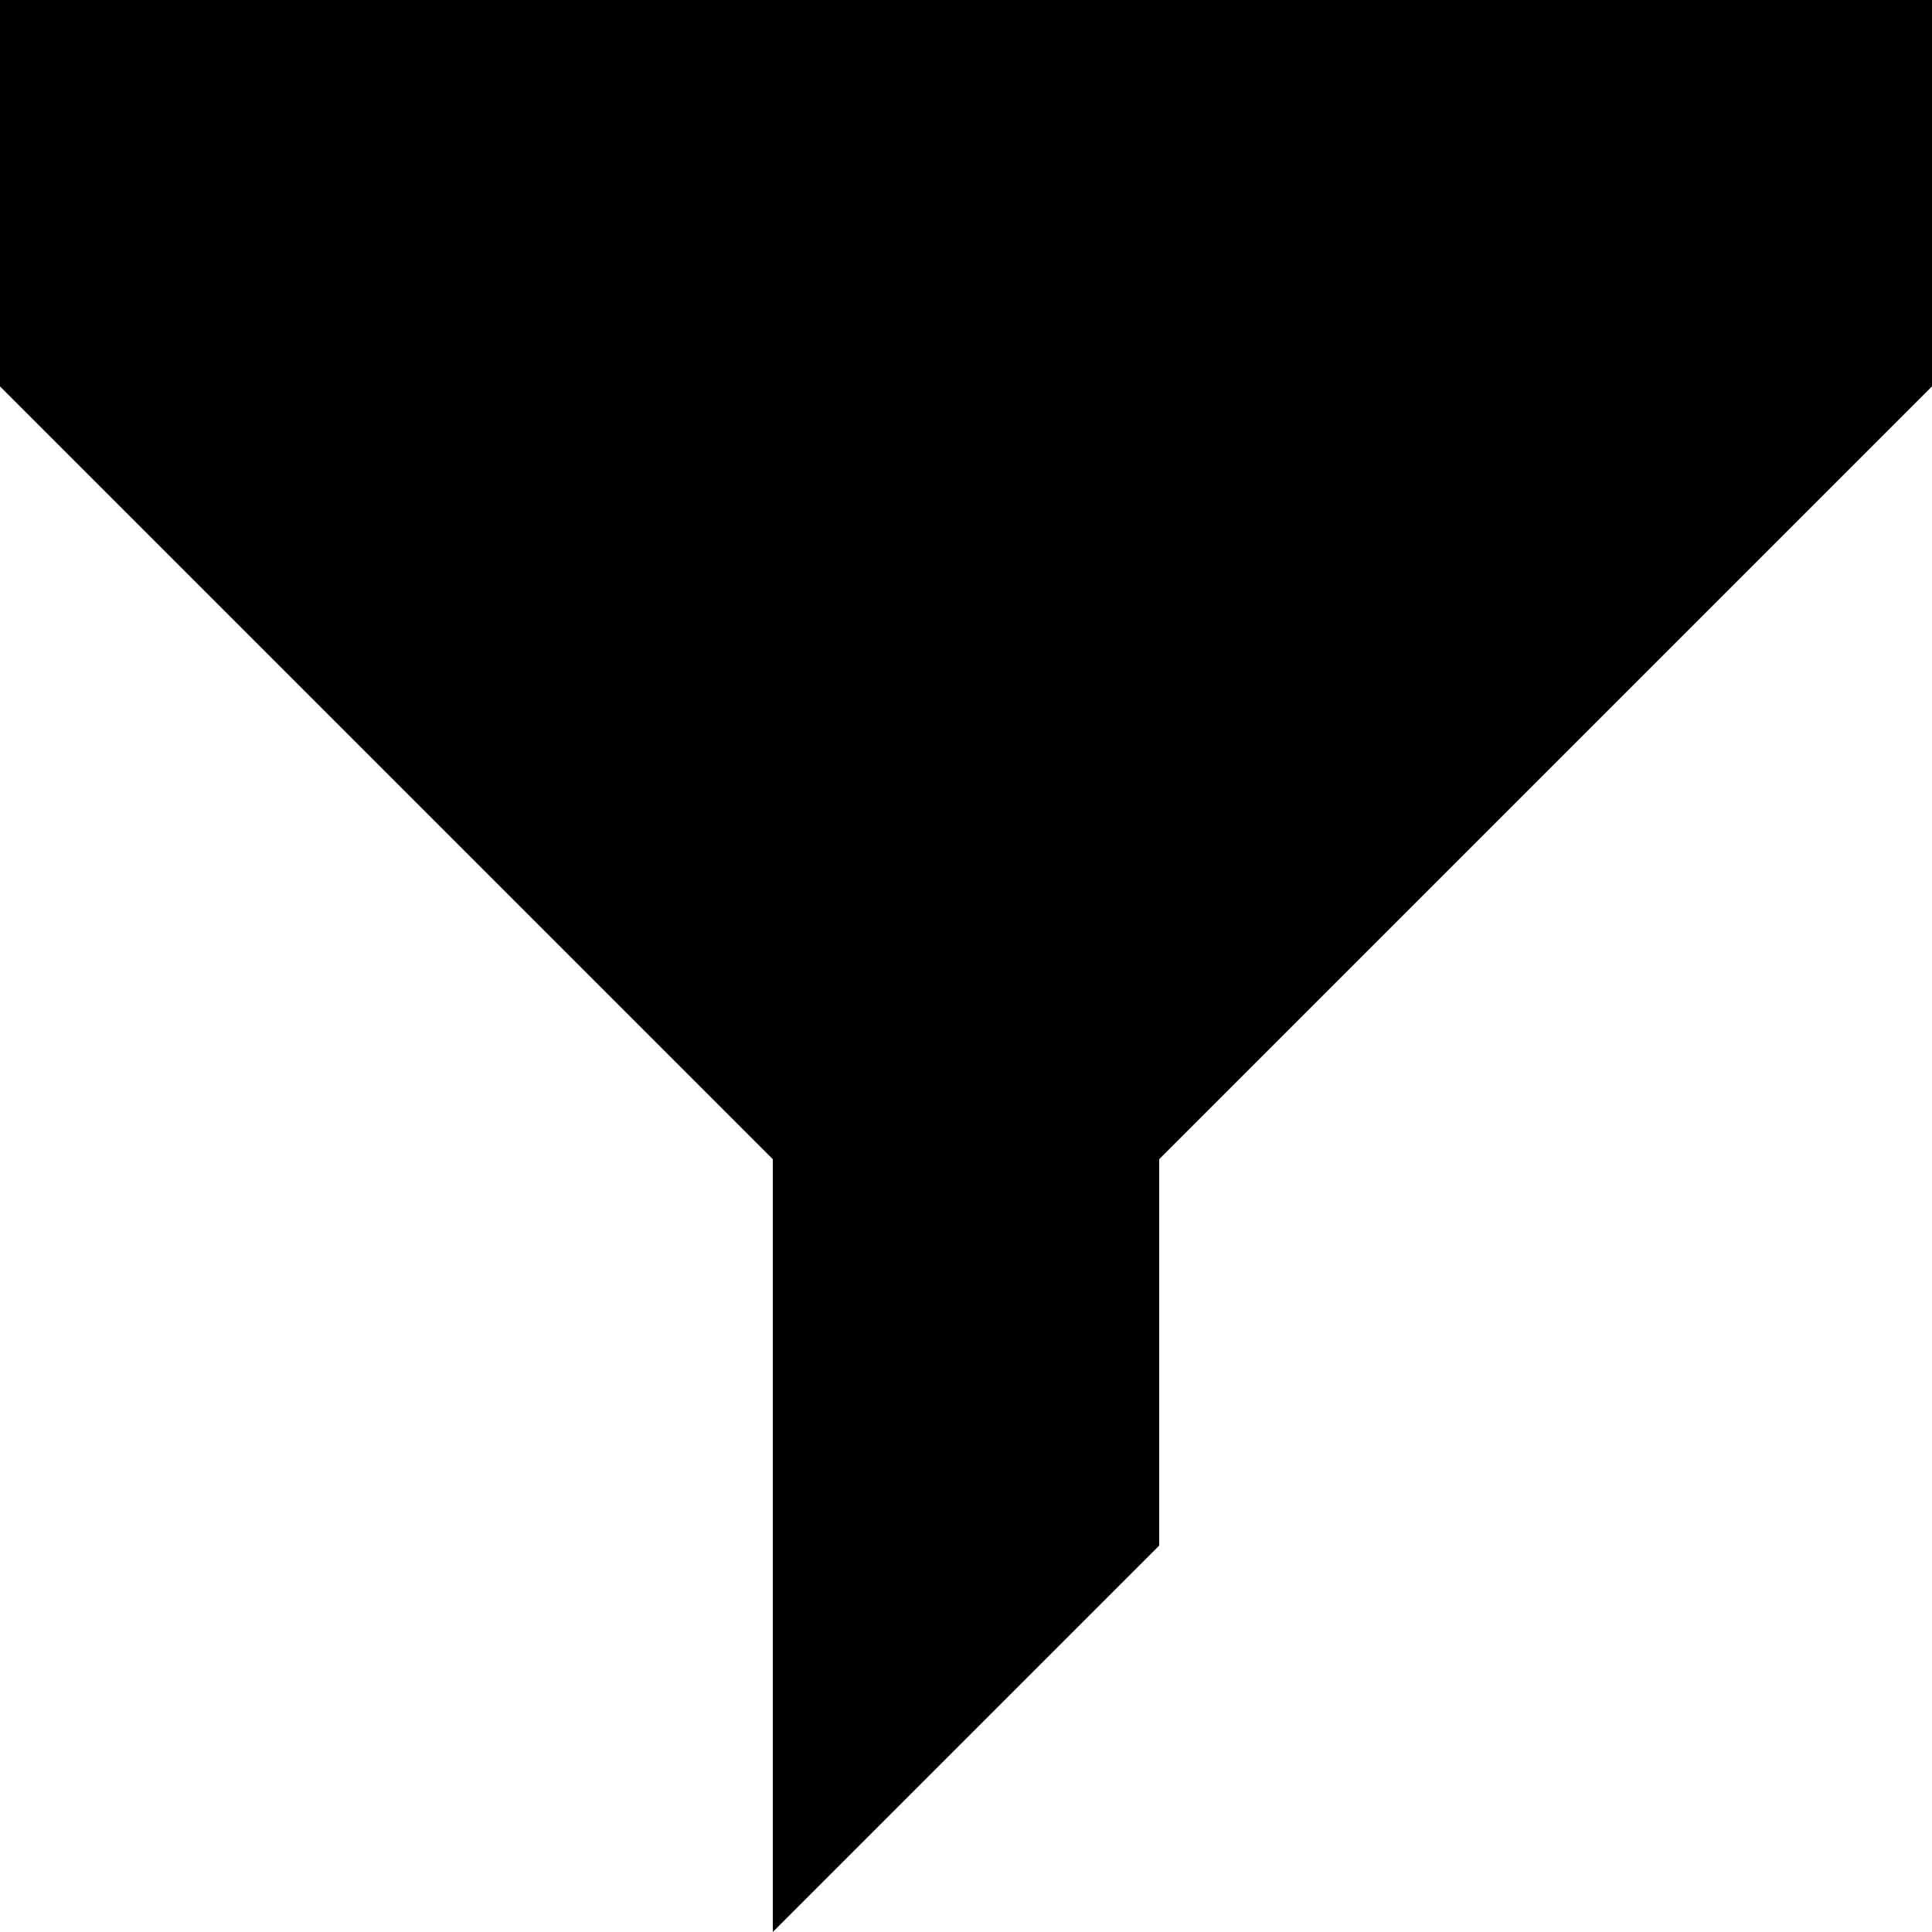
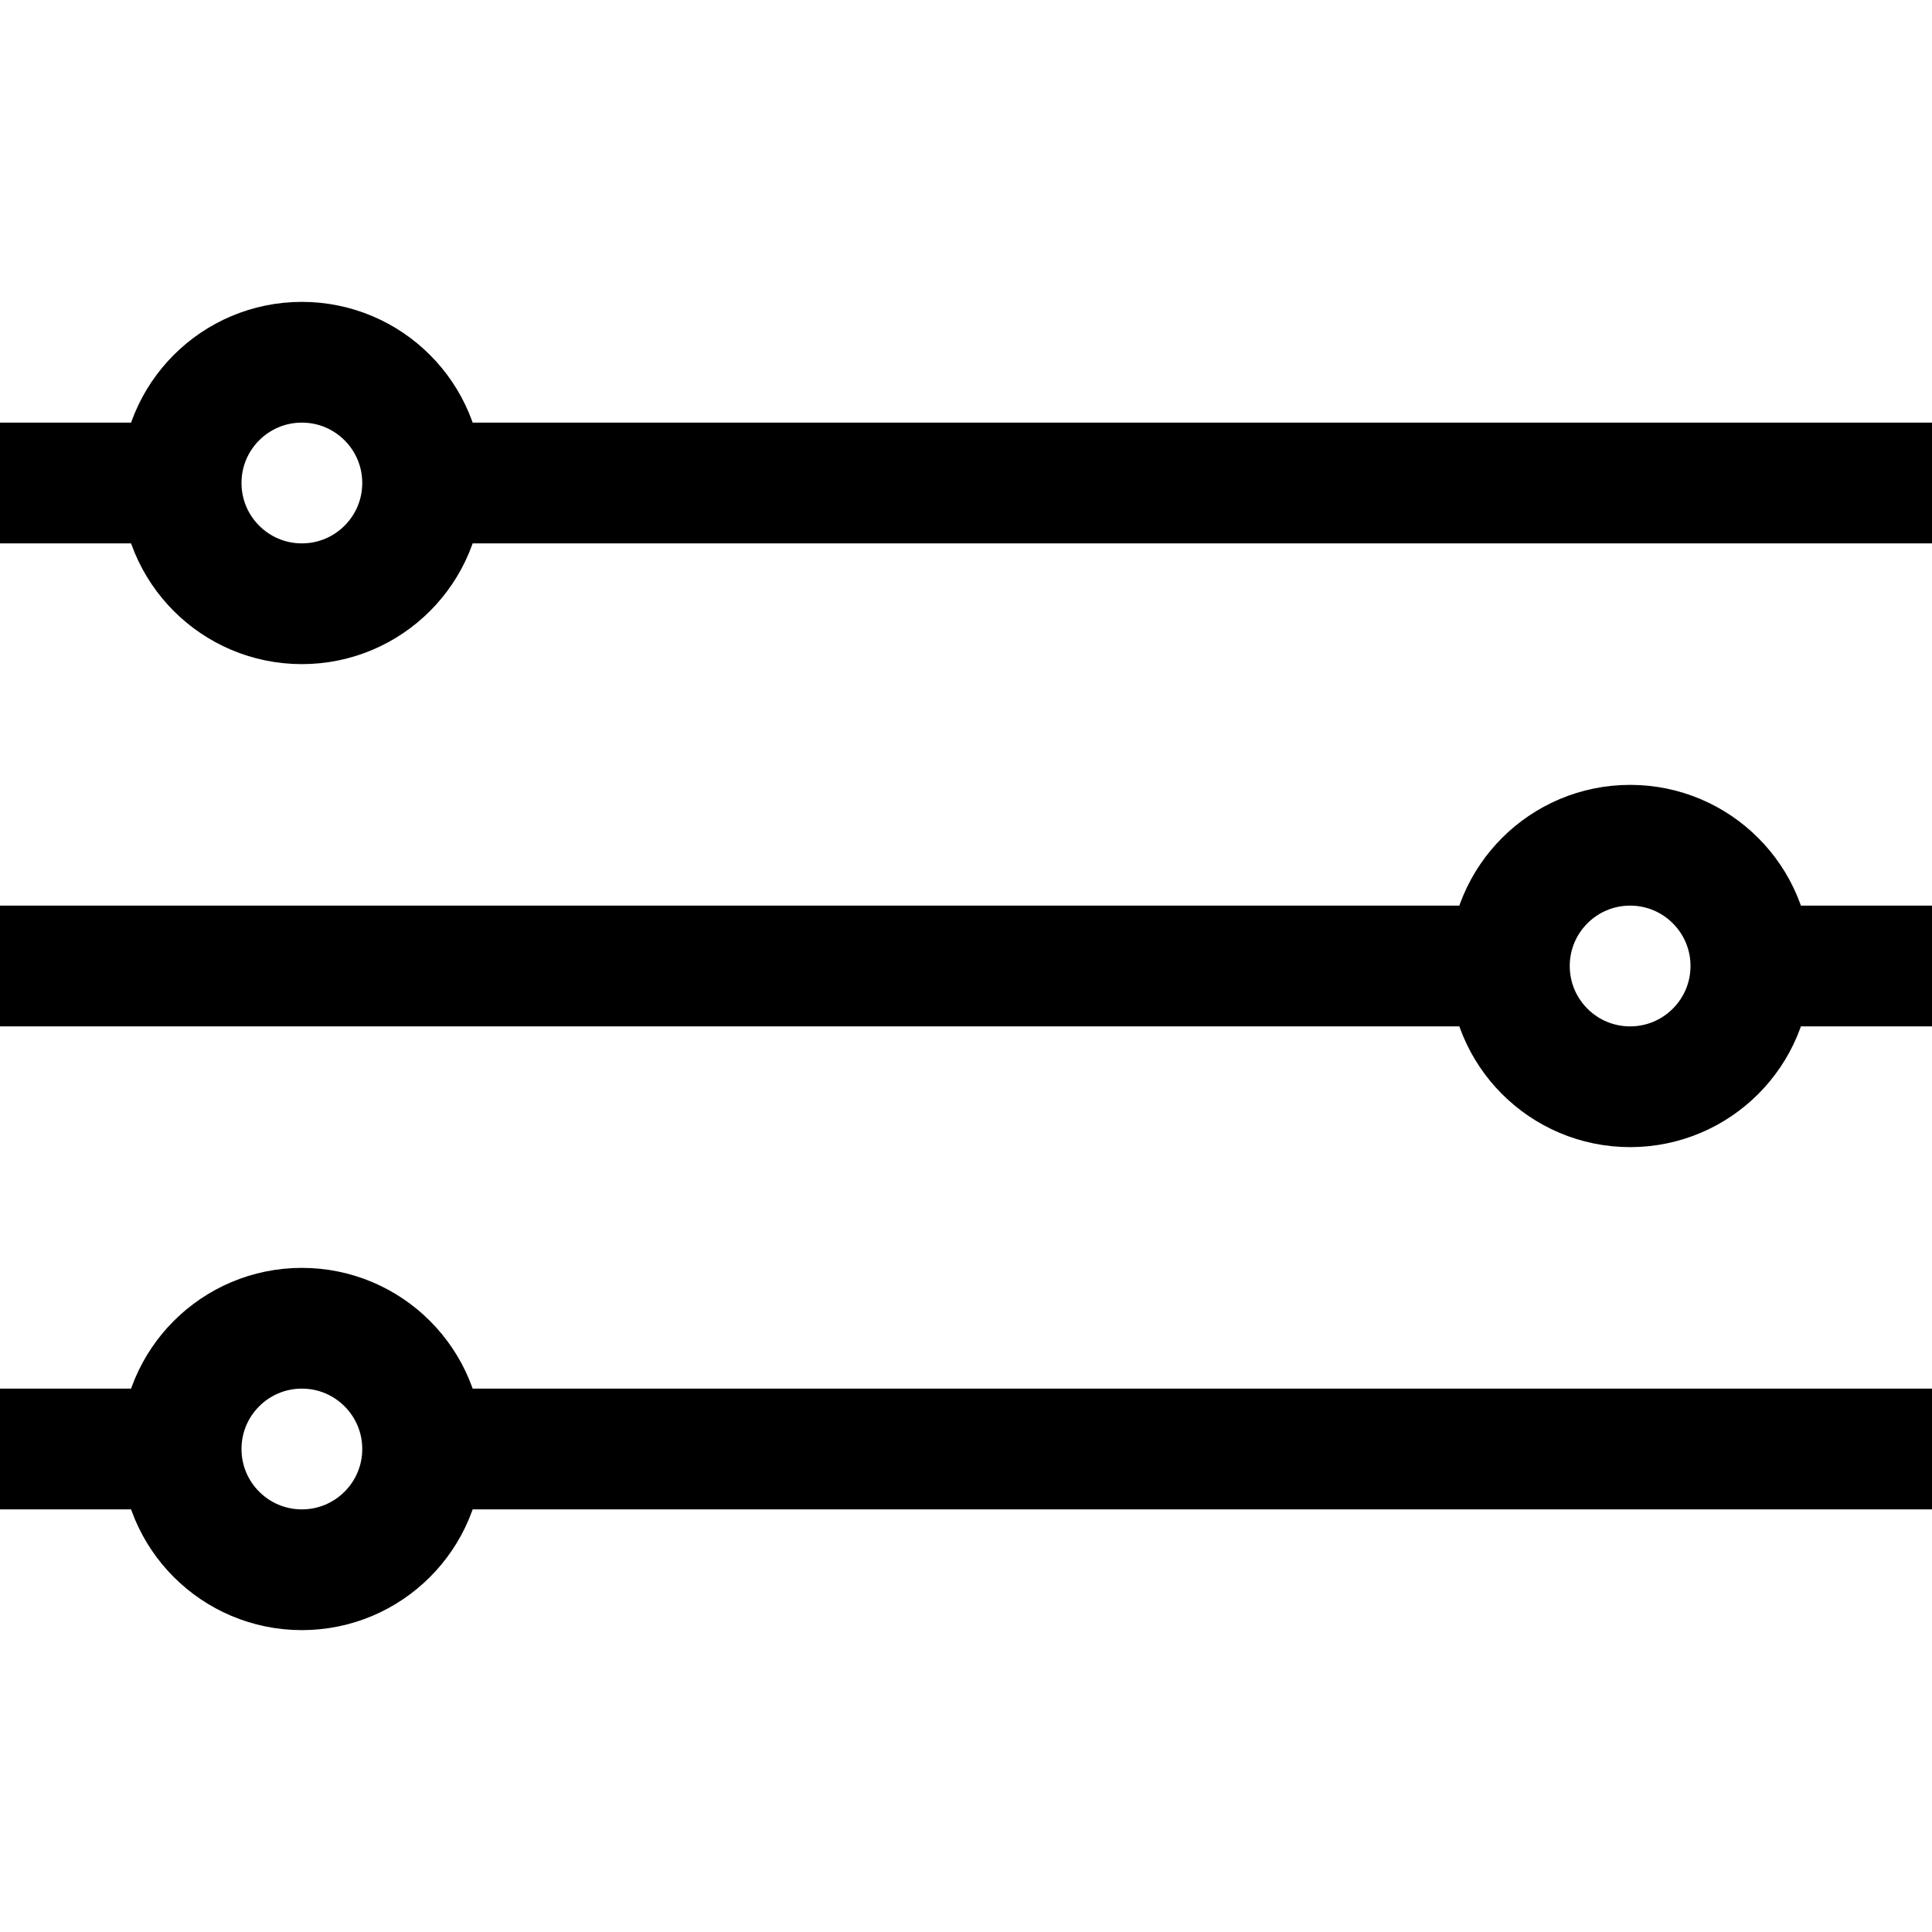
- <svg xmlns="http://www.w3.org/2000/svg" viewBox="0 0 20 20">
-   <path d="M12 12l8-8V0H0v4l8 8v8l4-4v-4z" />
+ <svg xmlns="http://www.w3.org/2000/svg" enable-background="new 0 0 32 32" id="Stock_cut" version="1.1" viewBox="0 0 32 32" xml:space="preserve">
+   <g>
+     <circle cx="5" cy="8" fill="none" r="2" stroke="#000000" stroke-linejoin="round" stroke-miterlimit="10" stroke-width="2" />
+     <line fill="none" stroke="#000000" stroke-linejoin="round" stroke-miterlimit="10" stroke-width="2" x1="7" x2="32" y1="8" y2="8" />
+     <circle cx="5" cy="24" fill="none" r="2" stroke="#000000" stroke-linejoin="round" stroke-miterlimit="10" stroke-width="2" />
+     <line fill="none" stroke="#000000" stroke-linejoin="round" stroke-miterlimit="10" stroke-width="2" x1="7" x2="32" y1="24" y2="24" />
+     <circle cx="27" cy="16" fill="none" r="2" stroke="#000000" stroke-linejoin="round" stroke-miterlimit="10" stroke-width="2" />
+     <line fill="none" stroke="#000000" stroke-linejoin="round" stroke-miterlimit="10" stroke-width="2" x1="25" x2="0" y1="16" y2="16" />
+     <line fill="none" stroke="#000000" stroke-linejoin="round" stroke-miterlimit="10" stroke-width="2" x1="3" x2="0" y1="8" y2="8" />
+     <line fill="none" stroke="#000000" stroke-linejoin="round" stroke-miterlimit="10" stroke-width="2" x1="29" x2="32" y1="16" y2="16" />
+     <line fill="none" stroke="#000000" stroke-linejoin="round" stroke-miterlimit="10" stroke-width="2" x1="3" x2="0" y1="24" y2="24" />
+   </g>
</svg>
